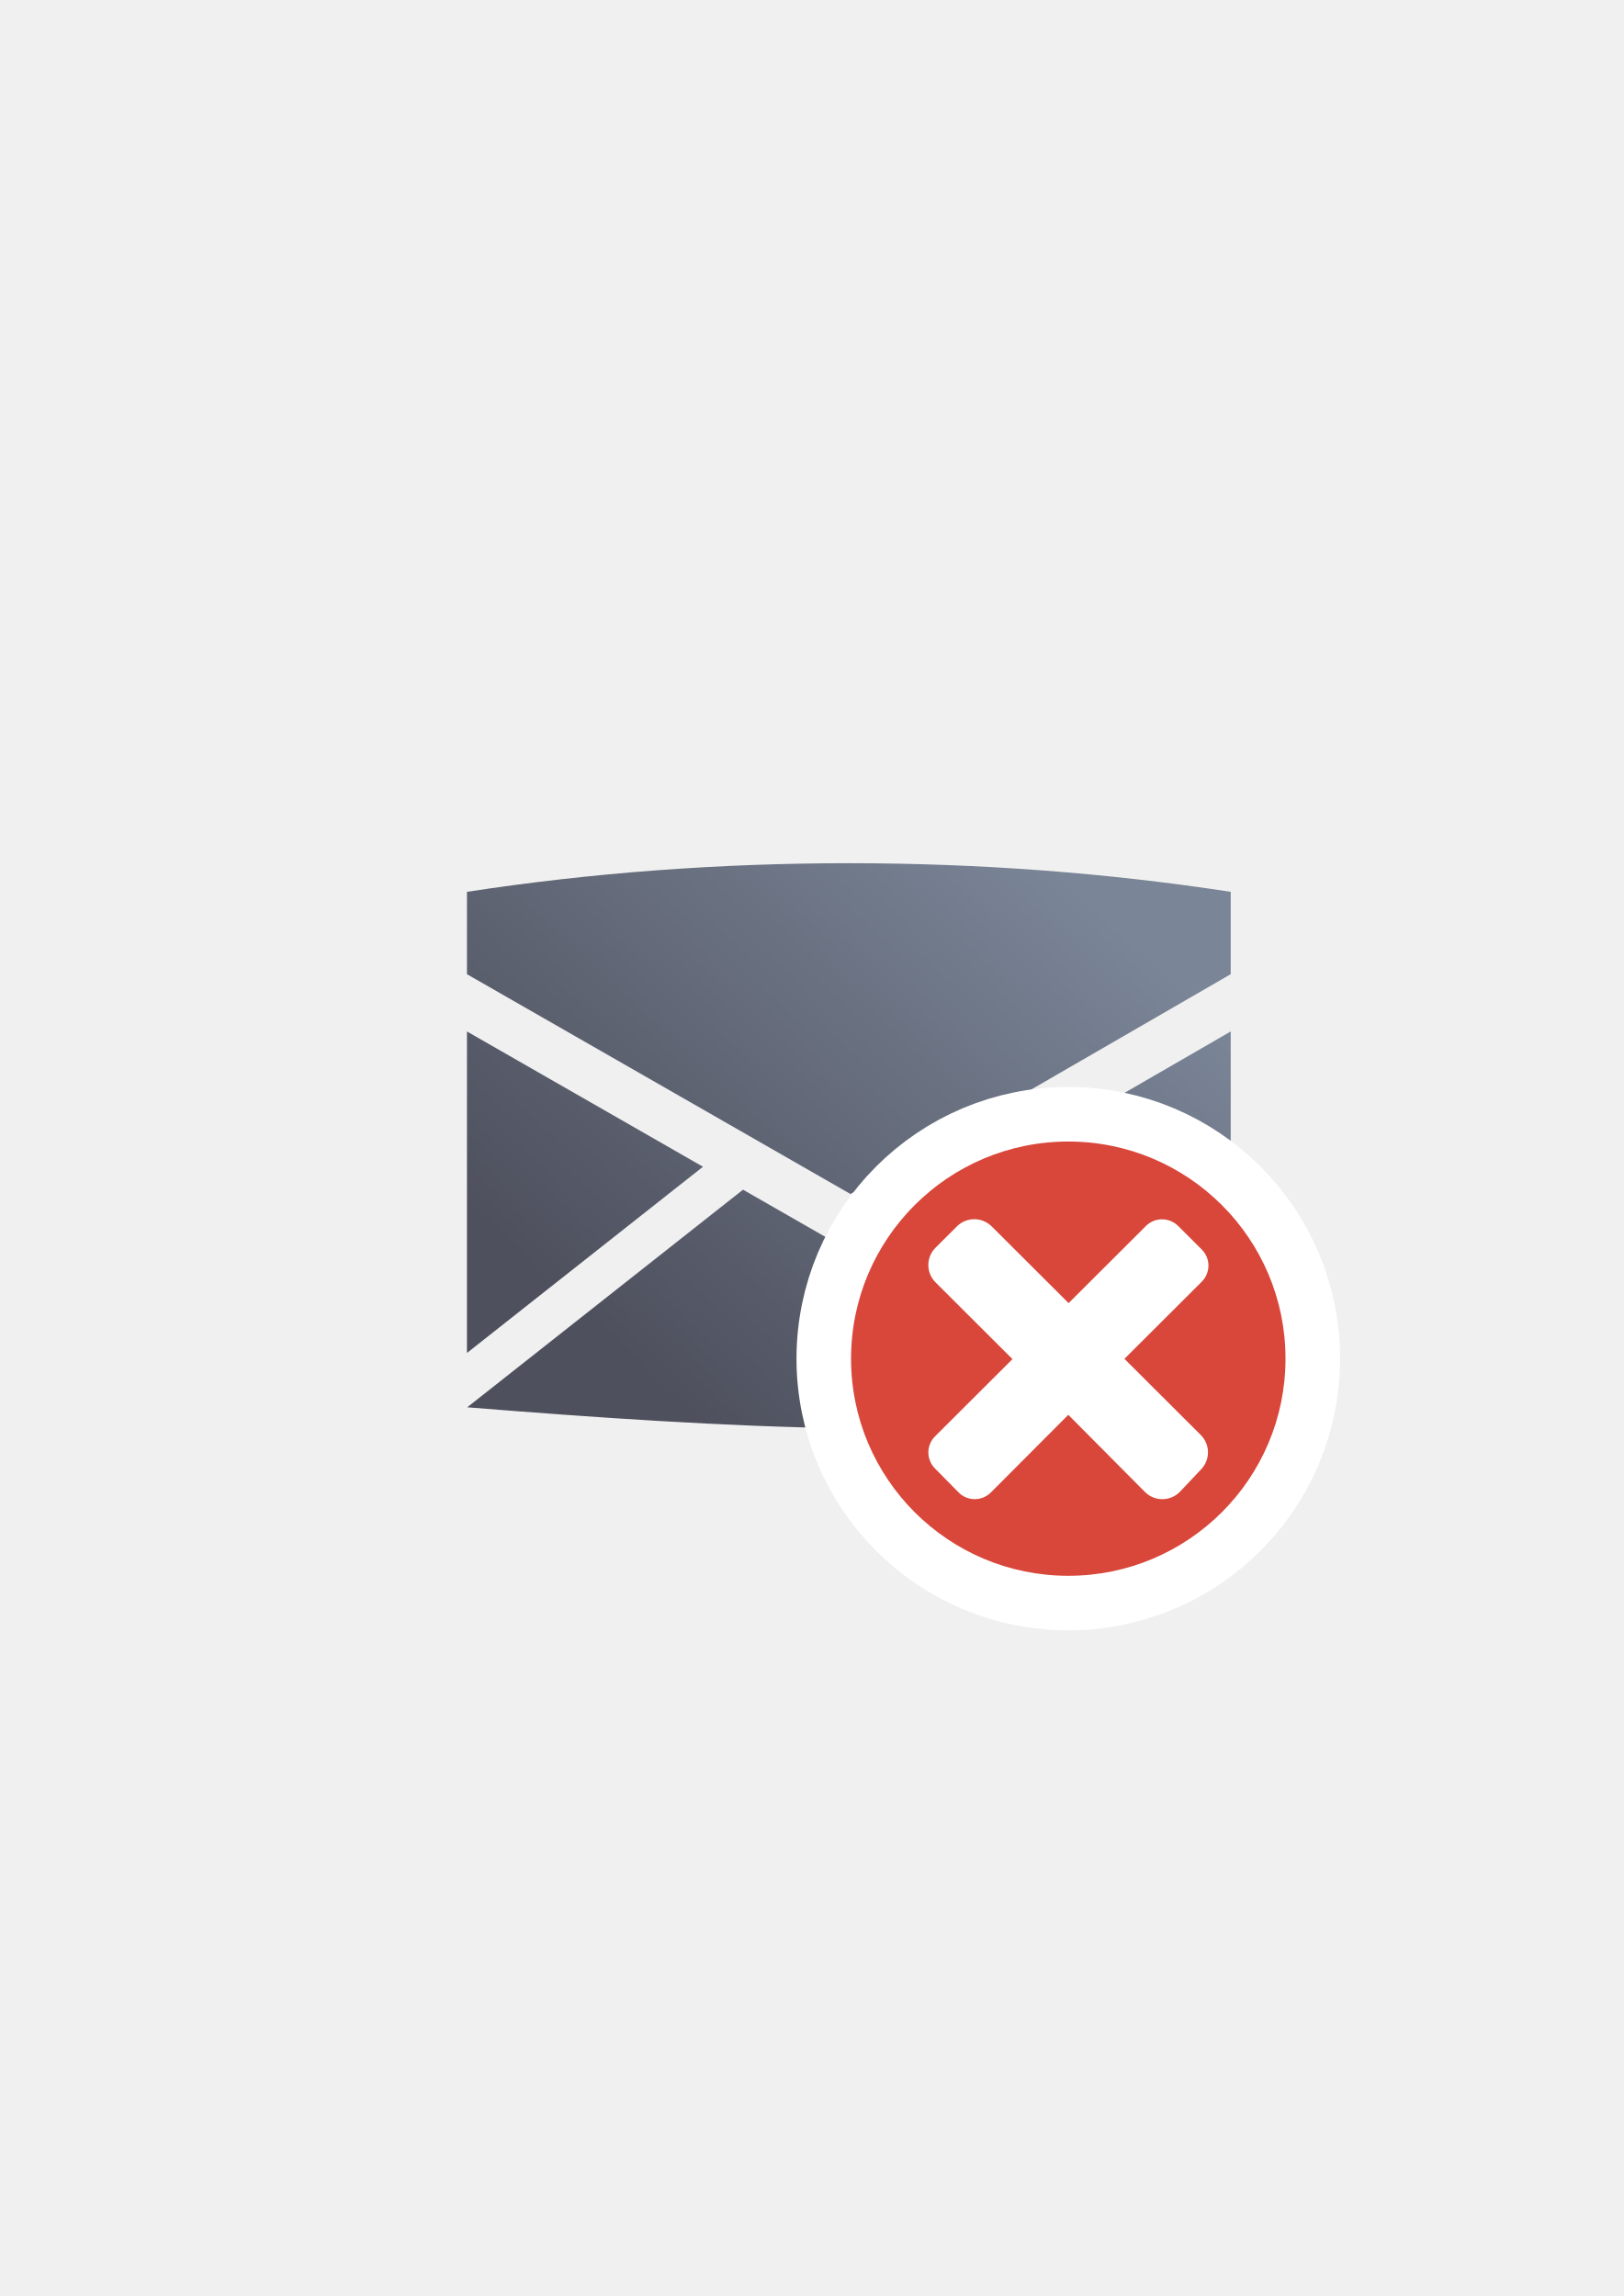
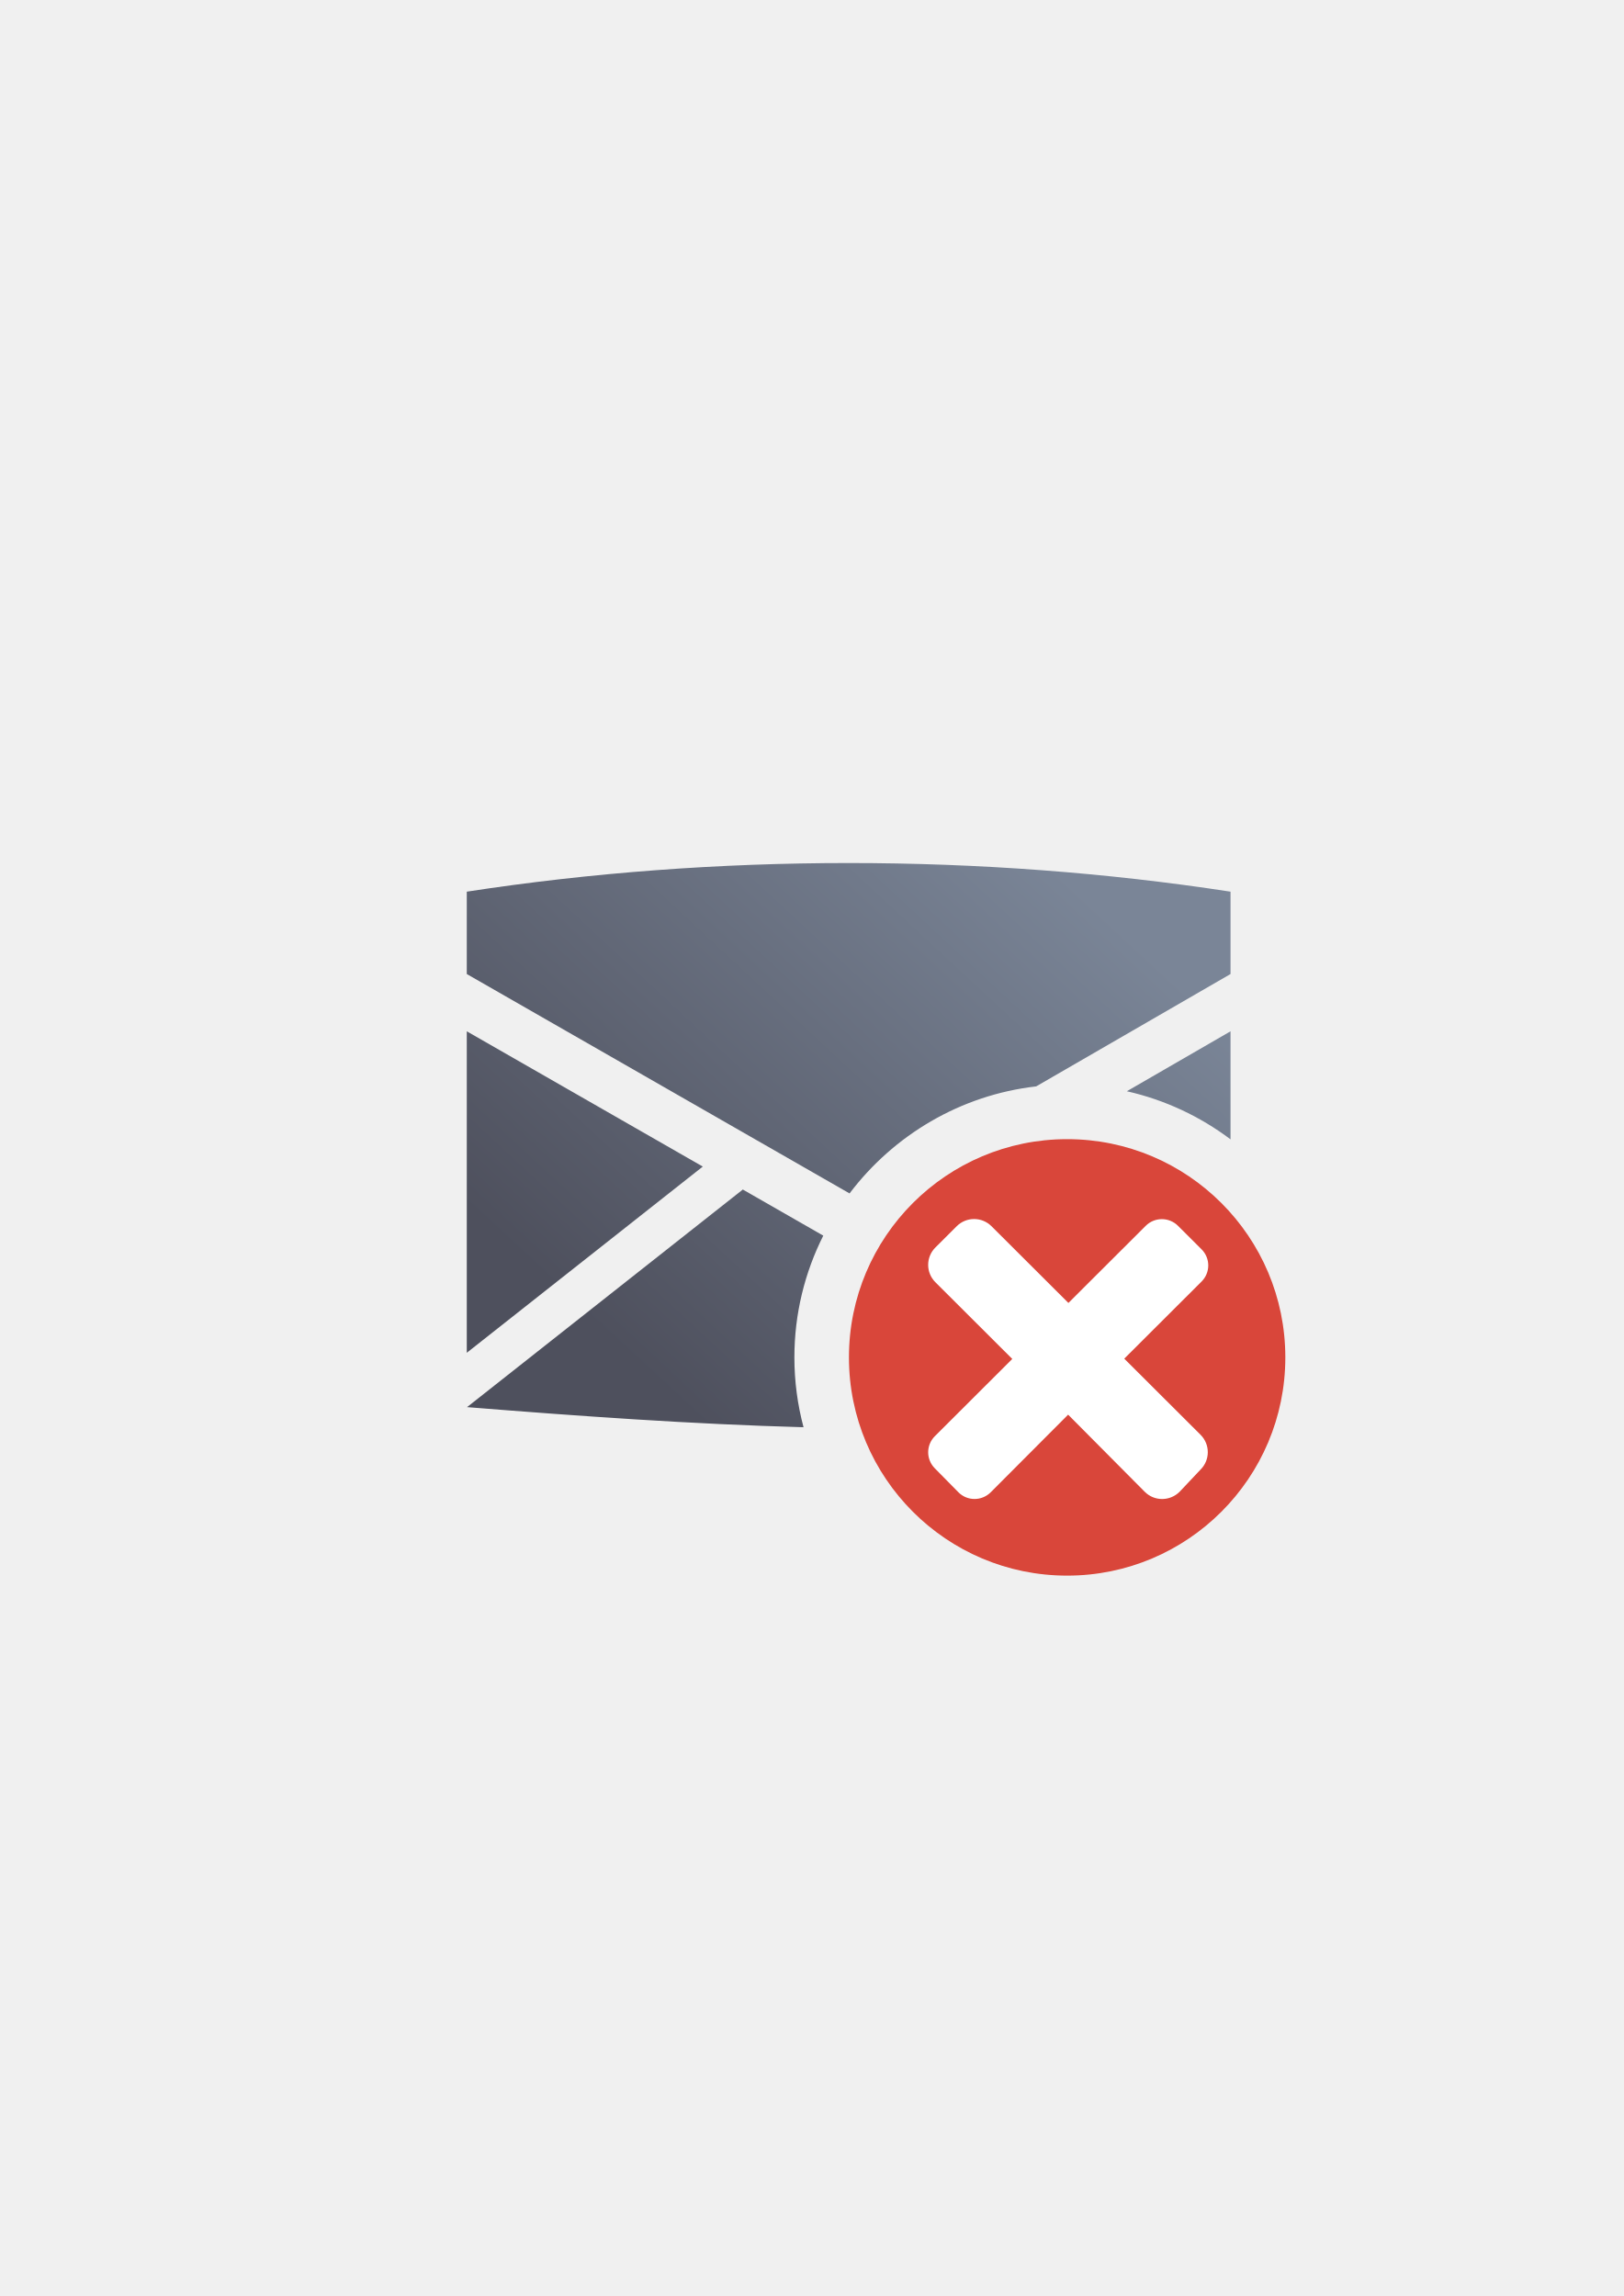
<svg xmlns="http://www.w3.org/2000/svg" xmlns:xlink="http://www.w3.org/1999/xlink" width="210mm" height="297mm" viewBox="0 0 744.094 1052.362" id="svg2" version="1.1">
  <defs id="defs4">
    <linearGradient id="linearGradient2224">
      <stop id="stop2226" offset="0" style="stop-color:#7c7c7c;stop-opacity:1;" />
      <stop id="stop2228" offset="1" style="stop-color:#b8b8b8;stop-opacity:1;" />
    </linearGradient>
    <linearGradient id="linearGradient15218">
      <stop id="stop15220" offset="0" style="stop-color:#eeeeef;stop-opacity:1;" />
      <stop id="stop2736" offset="0.599" style="stop-color:#d3d7cf;stop-opacity:1;" />
      <stop id="stop2738" offset="0.828" style="stop-color:#ffffff;stop-opacity:1;" />
      <stop id="stop15222" offset="1" style="stop-color:#d3d7cf;stop-opacity:1;" />
    </linearGradient>
    <pattern y="0" x="0" height="6" width="6" patternUnits="userSpaceOnUse" id="EMFhbasepattern" />
-     <linearGradient gradientTransform="matrix(1.907357,0,0,1.907357,-584.2215,-746.5114)" xlink:href="#linearGradient4196" id="linearGradient4225" x1="446.93" y1="707.07" x2="552.969" y2="592.804" gradientUnits="userSpaceOnUse" />
+     <linearGradient gradientTransform="matrix(1.907357,0,0,1.907357,-732.6254,-1029.624)" xlink:href="#linearGradient4196" id="linearGradient4225" x1="446.93" y1="707.07" x2="552.969" y2="592.804" gradientUnits="userSpaceOnUse" />
    <linearGradient id="linearGradient4196">
      <stop style="stop-color:#4e505d;stop-opacity:1;" offset="0" id="stop4198" />
      <stop style="stop-color:#7a8597;stop-opacity:1" offset="1" id="stop4200" />
    </linearGradient>
  </defs>
  <g id="layer1">
-     <g id="g4185">
-       <g transform="translate(40.72446,39.08834)" id="g4180">
-         <rect style="fill:none;fill-rule:evenodd;stroke:none;stroke-width:1px;stroke-linecap:butt;stroke-linejoin:miter;stroke-opacity:1" id="rect3336" width="400" height="400" x="148.404" y="283.112" />
-         <g transform="translate(-40.741,-39.15787)" id="g4194-1" />
-         <path style="fill:url(#linearGradient4225);fill-opacity:1;fill-rule:evenodd;stroke:none;stroke-width:1px;stroke-linecap:butt;stroke-linejoin:miter;stroke-opacity:1" d="m 348.271,356.555 c -59.062,0 -118.125,4.375 -175,13.125 l 0,37.75 175.75,100.75 174.25,-100.75 0,-37.75 c -56.875,-8.75 -115.938,-13.125 -175,-13.125 z m -175,77.125 0,147.352 108.156,-85.35 -108.156,-62.002 z m 350,0 -107.029,61.885 107.029,85.547 0,-147.432 z m -124.955,72.248 -49.295,28.502 -49.322,-28.273 0,0.105 -126.311,99.678 c 117.083,9.378 234.036,16.417 349.688,0.018 l -124.76,-99.721 0,-0.309 z" id="path4169" />
-       </g>
-       <g id="g4194" transform="translate(0.16886,-1.924448)" />
-       <path id="path4222" d="m 589.109,622.737 c 0,-54.972 -44.562,-99.522 -99.548,-99.522 -54.986,0 -99.549,44.55 -99.549,99.522 0,54.971 44.562,99.522 99.549,99.522 54.986,0 99.548,-44.55 99.548,-99.522 z" style="fill:#d9463a;fill-opacity:1;fill-rule:evenodd;stroke:#ffffff;stroke-width:50;stroke-linejoin:round;stroke-miterlimit:4;stroke-dasharray:none;stroke-opacity:1" />
-       <path style="fill:#d9463a;fill-opacity:1;fill-rule:evenodd;stroke:none;stroke-width:16;stroke-miterlimit:4;stroke-dasharray:none;stroke-opacity:1" d="m 589.109,622.737 c 0,-54.972 -44.562,-99.522 -99.548,-99.522 -54.986,0 -99.549,44.55 -99.549,99.522 0,54.971 44.562,99.522 99.549,99.522 54.986,0 99.548,-44.55 99.548,-99.522 z" id="path3359" />
-       <path id="rect4217" d="m 550.263,673.644 c 4.426,-4.416 4.423,-11.527 -0.002,-15.943 l -34.967,-34.888 35.422,-35.342 c 4.103,-4.094 4.1,-10.687 -0.002,-14.781 l -10.775,-10.75 c -4.103,-4.094 -10.711,-4.097 -14.814,-0.002 l -35.422,35.342 -35.231,-35.152 c -4.426,-4.416 -11.55,-4.416 -15.976,0 l -9.746,9.725 c -4.426,4.416 -4.426,11.524 0,15.94 l 35.231,35.152 -35.466,35.386 c -4.103,4.094 -4.1,10.687 0.002,14.781 l 10.775,10.933 c 4.068,4.128 10.711,4.097 14.814,0.002 l 35.466,-35.569 35.104,35.345 c 4.406,4.436 11.554,4.419 15.98,0.002 l 9.609,-10.182 z" style="opacity:1;fill:#ffffff;fill-opacity:1;stroke:none;stroke-width:0;stroke-linecap:square;stroke-linejoin:round;stroke-miterlimit:4;stroke-dasharray:none;stroke-opacity:1" />
+     <g transform="translate(189.0452,-330.2366)" id="g4271">
+       <rect y="652.362" x="-4.3019104e-009" height="400" width="400" id="rect3336" style="fill:none;fill-rule:evenodd;stroke:none;stroke-width:1px;stroke-linecap:butt;stroke-linejoin:miter;stroke-opacity:1" />
+       <path id="path4169" transform="translate(0,652.3622)" d="m 199.867,73.443 c -59.062,0 -118.125,4.375 -175,13.125 l 0,37.75 L 200.279,224.875 c 20.167,-26.668 50.735,-45.079 85.521,-49.059 l 89.066,-51.498 0,-37.75 c -56.875,-8.75 -115.938,-13.125 -175,-13.125 z m -175,77.125 0,147.352 L 133.023,212.57 24.867,150.568 Z m 350,0 -47.521,27.477 c 17.488,3.946 33.62,11.582 47.521,22.047 l 0,-49.523 z m -223.572,72.477 0,0.105 -126.311,99.678 c 51.46,4.122 102.895,7.788 154.205,9.215 C 176.462,321.814 175,311.085 175,300.029 c 0,-20.023 4.778,-38.982 13.238,-55.807 L 151.295,223.045 Z M 299.99,225 c -5.032,0 -9.937,0.493 -14.68,1.418 L 374.867,298 l 0,-2.068 C 372.773,256.123 340.334,225 299.99,225 Z m -36.23,9.193 C 240.571,246.885 225,271.472 225,300.029 c 0,11.722 2.626,22.776 7.322,32.613 46.5,-0.306 92.868,-2.981 139.031,-9.348 0.265,-0.827 0.511,-1.664 0.748,-2.504 L 263.76,234.193 Z" style="fill:url(#linearGradient4225);fill-opacity:1;fill-rule:evenodd;stroke:none;stroke-width:1px;stroke-linecap:butt;stroke-linejoin:miter;stroke-opacity:1" />
+       <path style="fill:#d9463a;fill-opacity:1;fill-rule:evenodd;stroke:none;stroke-width:16;stroke-miterlimit:4;stroke-dasharray:none;stroke-opacity:1" d="m 399.981,952.391 c 0,-55.252 -44.76,-100.029 -99.99,-100.029 -55.23,0 -99.991,44.777 -99.991,100.029 0,55.252 44.76,100.029 99.991,100.029 55.231,0 99.99,-44.778 99.99,-100.029 z" id="path3359" />
+       <path id="rect4217" d="m 361.135,1003.805 c 4.426,-4.416 4.423,-11.528 -0.002,-15.944 l -34.967,-34.888 35.422,-35.342 c 4.103,-4.094 4.1,-10.687 -0.002,-14.781 l -10.775,-10.75 c -4.103,-4.094 -10.711,-4.097 -14.814,-0.002 l -35.422,35.342 -35.231,-35.152 c -4.426,-4.416 -11.55,-4.416 -15.976,0 l -9.746,9.725 c -4.426,4.416 -4.426,11.524 0,15.94 l 35.231,35.152 -35.466,35.386 c -4.103,4.094 -4.1,10.687 0.002,14.781 l 10.775,10.934 c 4.068,4.128 10.711,4.097 14.814,0 l 35.466,-35.569 35.104,35.345 c 4.406,4.436 11.554,4.419 15.98,0 l 9.609,-10.182 z" style="opacity:1;fill:#ffffff;fill-opacity:1;stroke:none;stroke-width:0;stroke-linecap:square;stroke-linejoin:round;stroke-miterlimit:4;stroke-dasharray:none;stroke-opacity:1" />
    </g>
  </g>
</svg>
